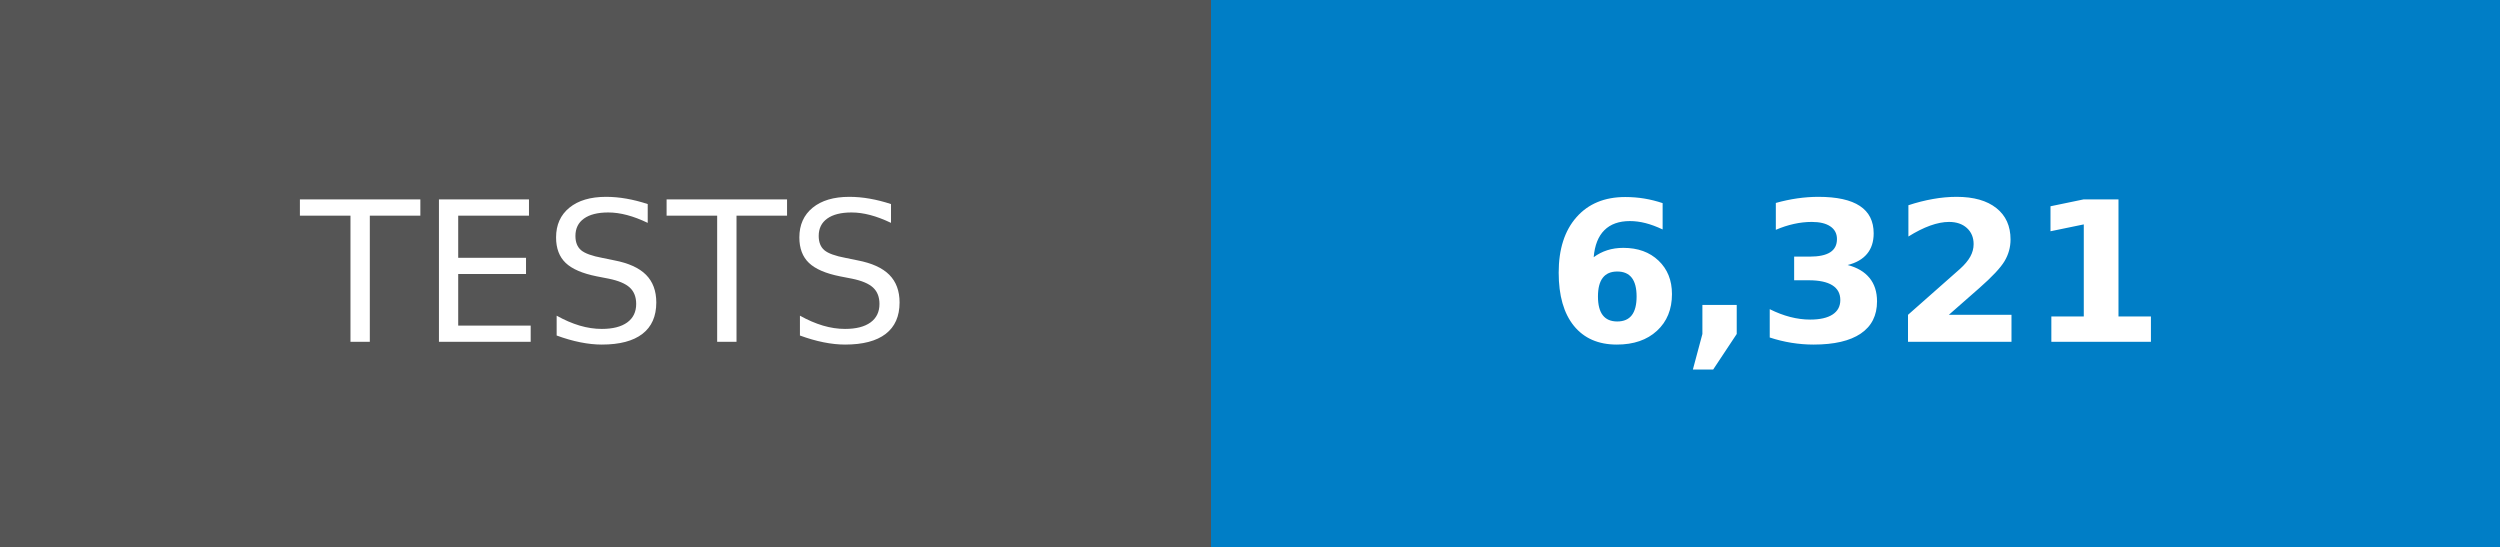
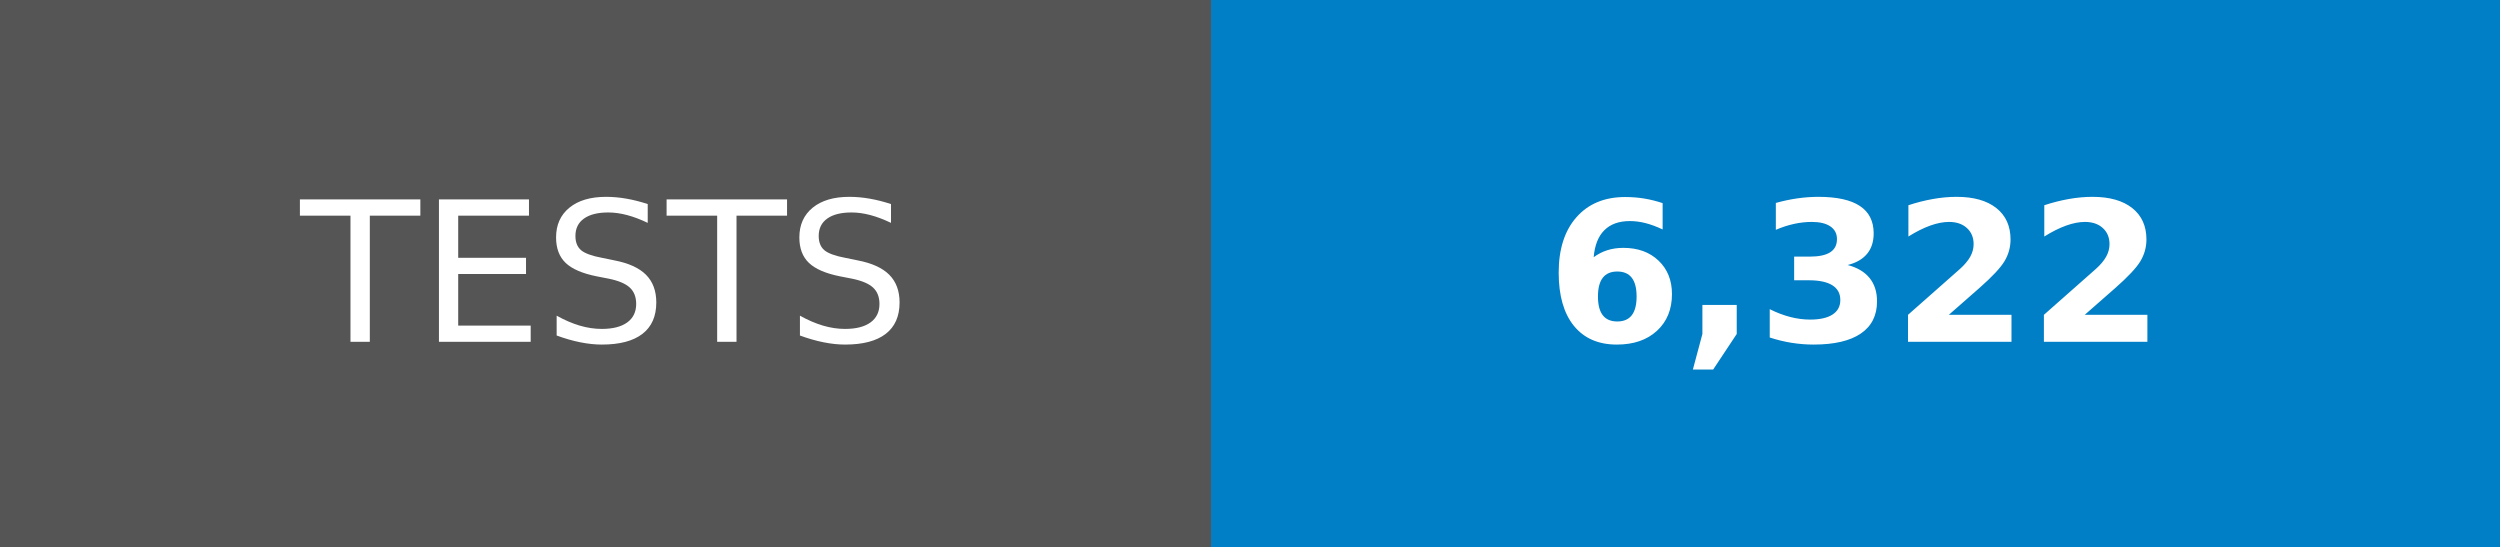
- <svg xmlns="http://www.w3.org/2000/svg" width="128" height="28" role="img" aria-label="TESTS: 6,321">
+ <svg xmlns="http://www.w3.org/2000/svg" width="128" height="28" role="img" aria-label="TESTS: 6,322">
  <g shape-rendering="crispEdges">
    <rect width="62" height="28" fill="#555" />
    <rect x="62" width="66" height="28" fill="#007ec6" />
  </g>
  <g fill="#fff" text-anchor="middle" font-family="Verdana,Geneva,DejaVu Sans,sans-serif" text-rendering="geometricPrecision" font-size="100">
    <text transform="scale(.1)" x="310" y="175">TESTS</text>
-     <text transform="scale(.1)" x="950" y="175" font-weight="bold">6,321</text>
+     <text transform="scale(.1)" x="950" y="175" font-weight="bold">6,322</text>
  </g>
</svg>
